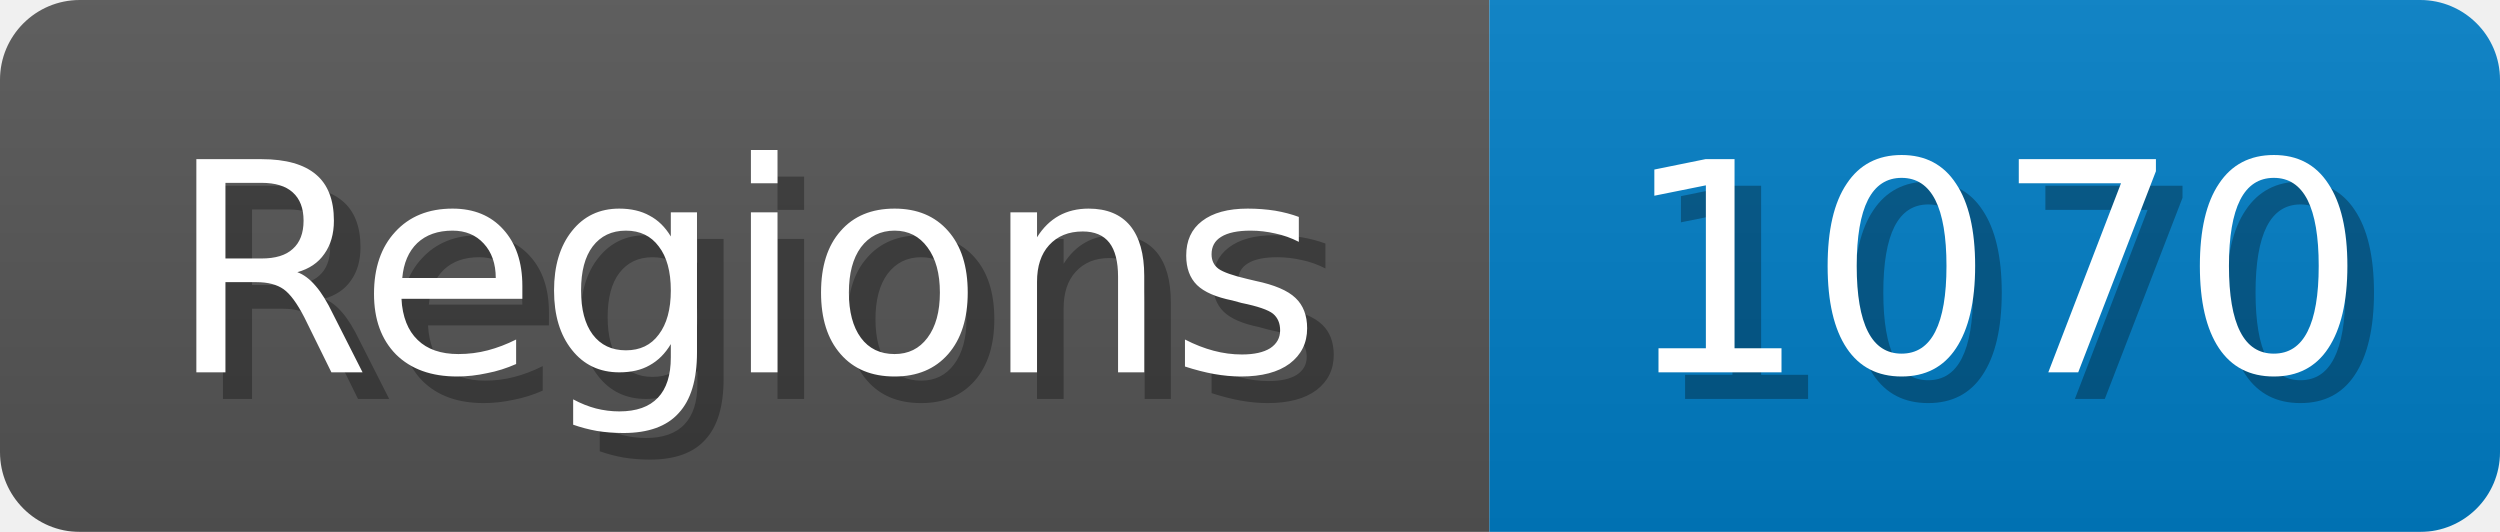
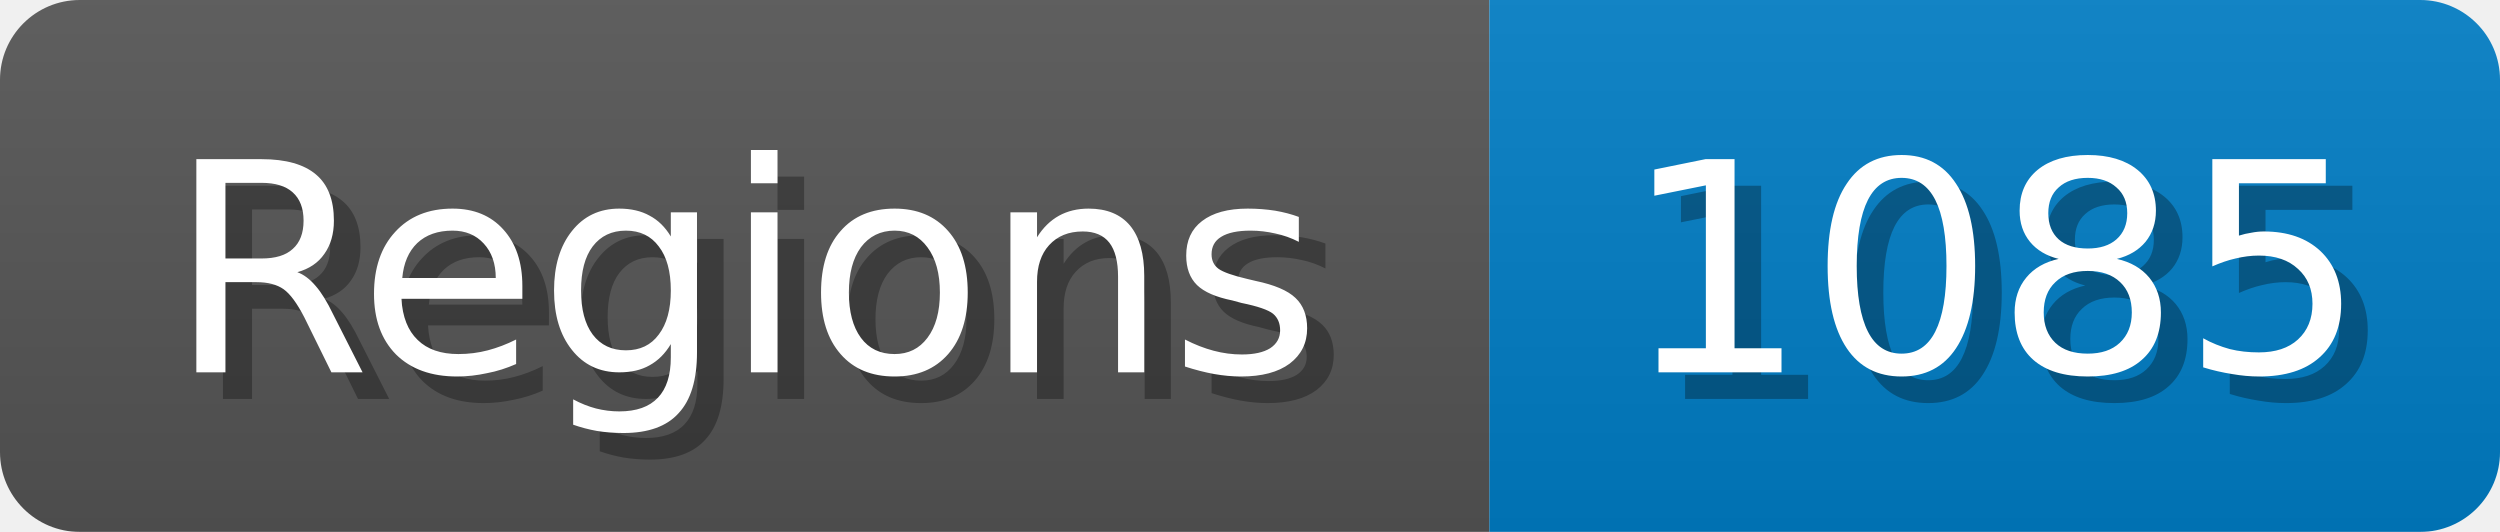
<svg xmlns="http://www.w3.org/2000/svg" width="94" height="20">
  <linearGradient id="b" x2="0" y2="100%">
    <stop offset="0" stop-color="#bbb" stop-opacity=".1" />
    <stop offset="1" stop-opacity=".1" />
  </linearGradient>
  <mask id="anybadge_1">
    <rect width="94" height="20" rx="3" fill="#fff" />
  </mask>
  <g mask="url(#anybadge_1)">
    <path fill="#555" d="M0 0h56v20H0z" />
    <path fill="#007ec6" d="M56 0h38v20H56z" />
    <path fill="url(#b)" d="M0 0h94v20H0z" />
  </g>
  <g fill="#fff" text-anchor="middle" font-family="DejaVu Sans,Verdana,Geneva,sans-serif" font-size="11">
    <text x="29.0" y="15" fill="#010101" fill-opacity=".3">Regions</text>
    <text x="28.0" y="14">Regions</text>
  </g>
  <g fill="#fff" text-anchor="middle" font-family="DejaVu Sans,Verdana,Geneva,sans-serif" font-size="11">
-     <text x="76.0" y="15" fill="#010101" fill-opacity=".3">1070</text>
-     <text x="75.0" y="14">1070</text>
+     <text x="76.0" y="15" fill="#010101" fill-opacity=".3">1085</text>
+     <text x="75.0" y="14">1085</text>
  </g>
</svg>
